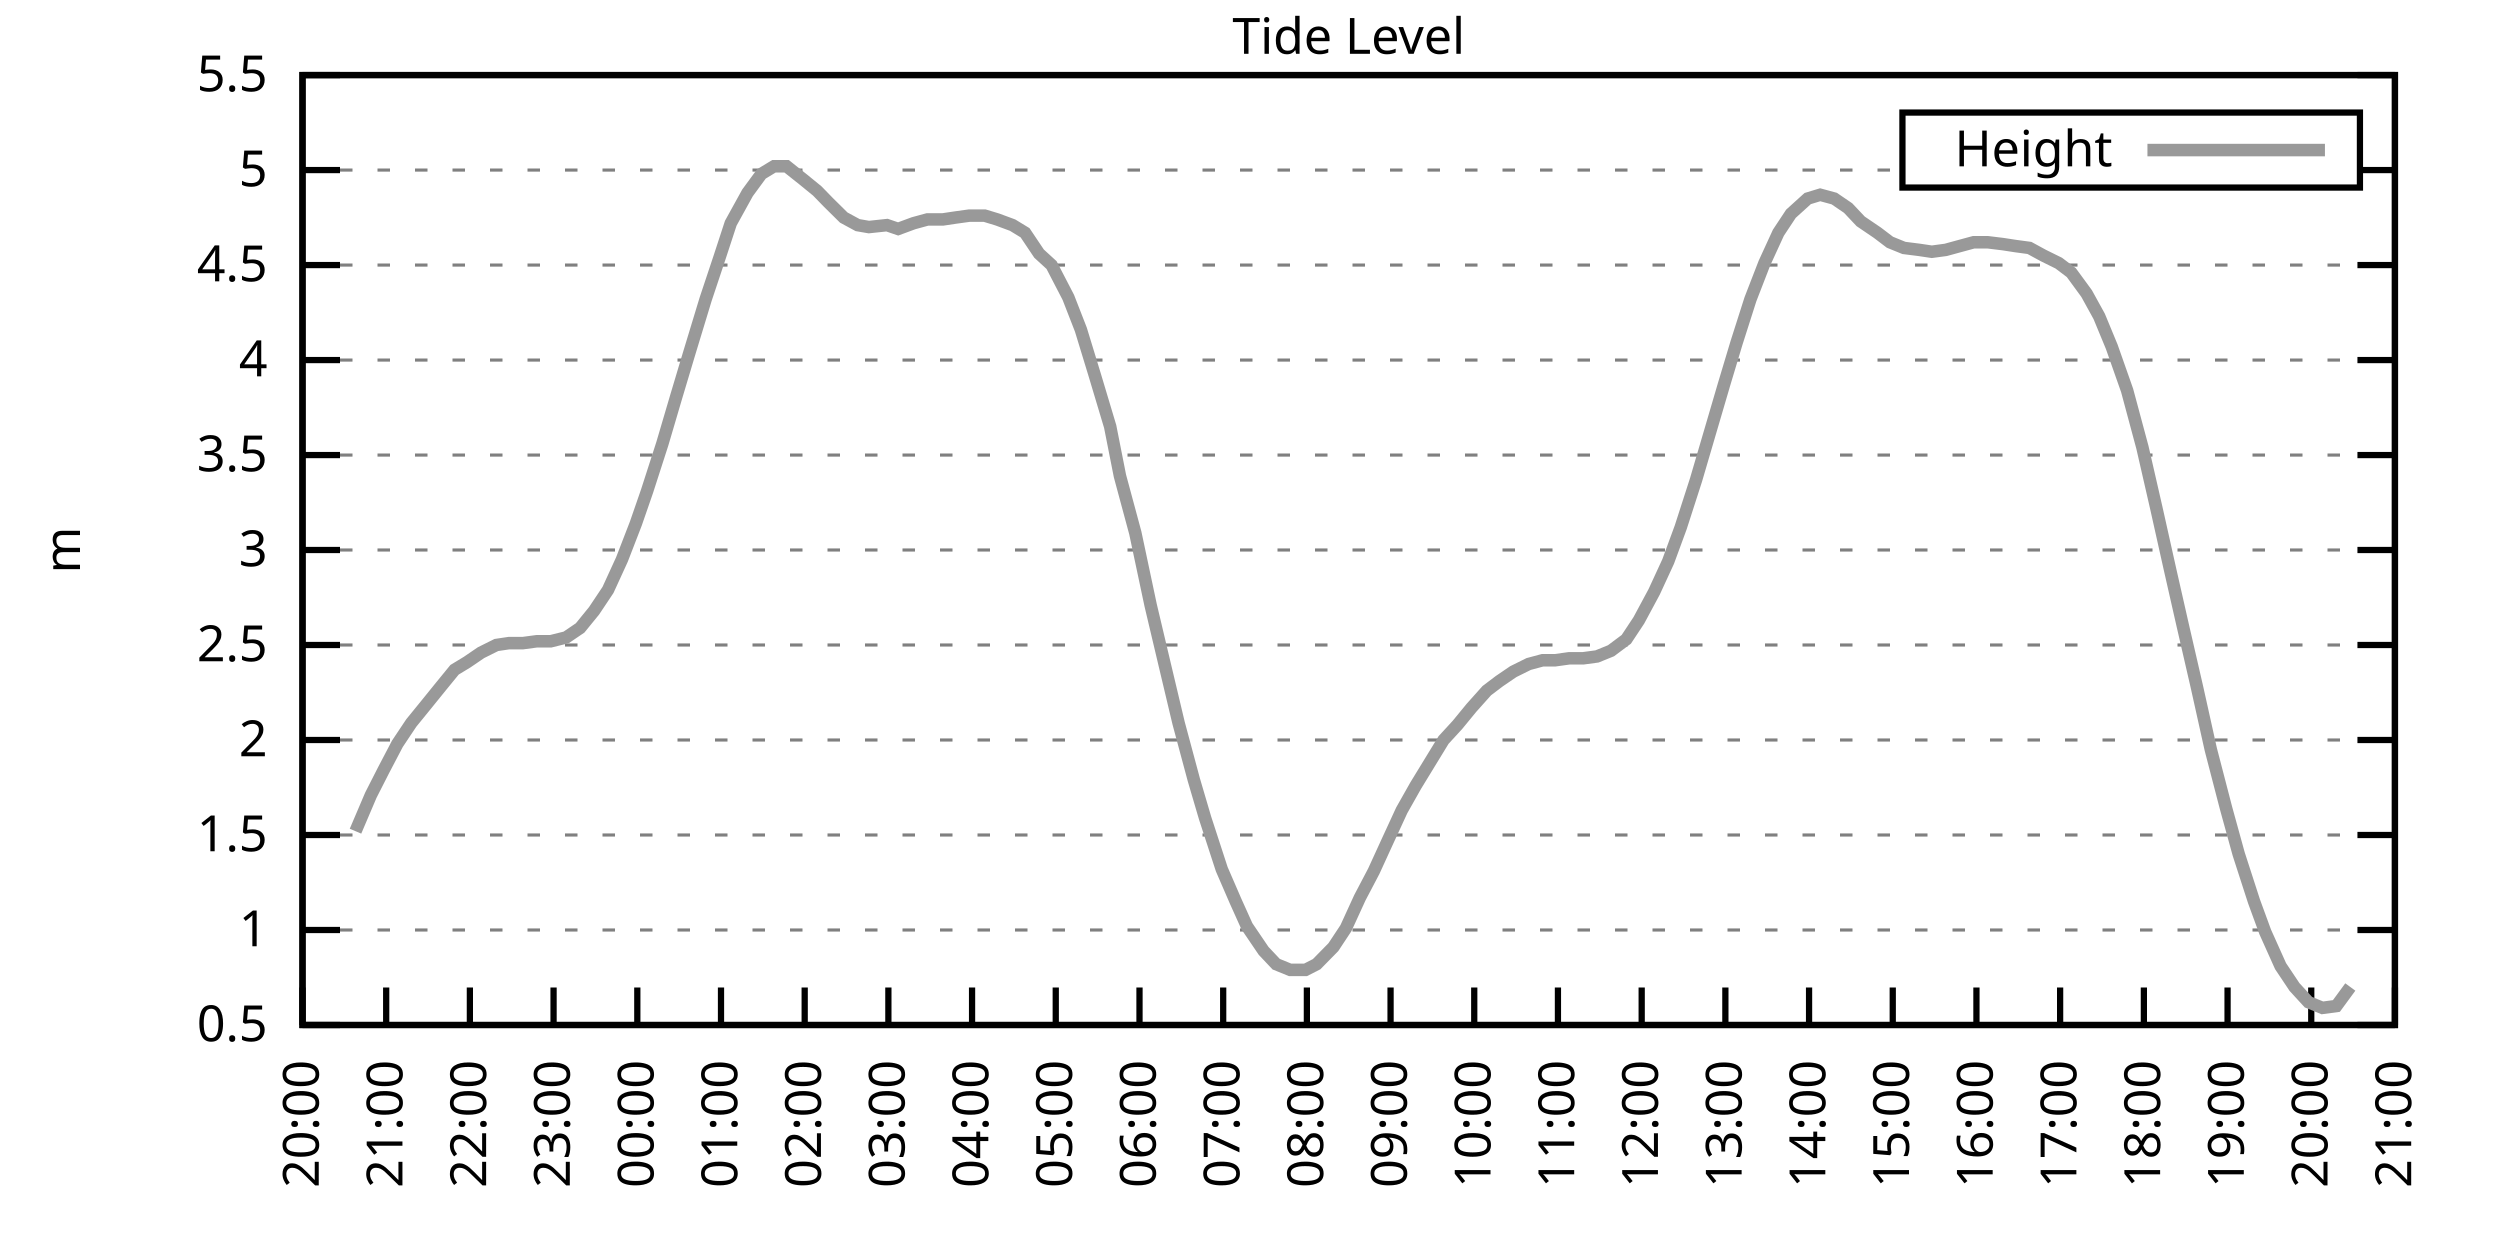
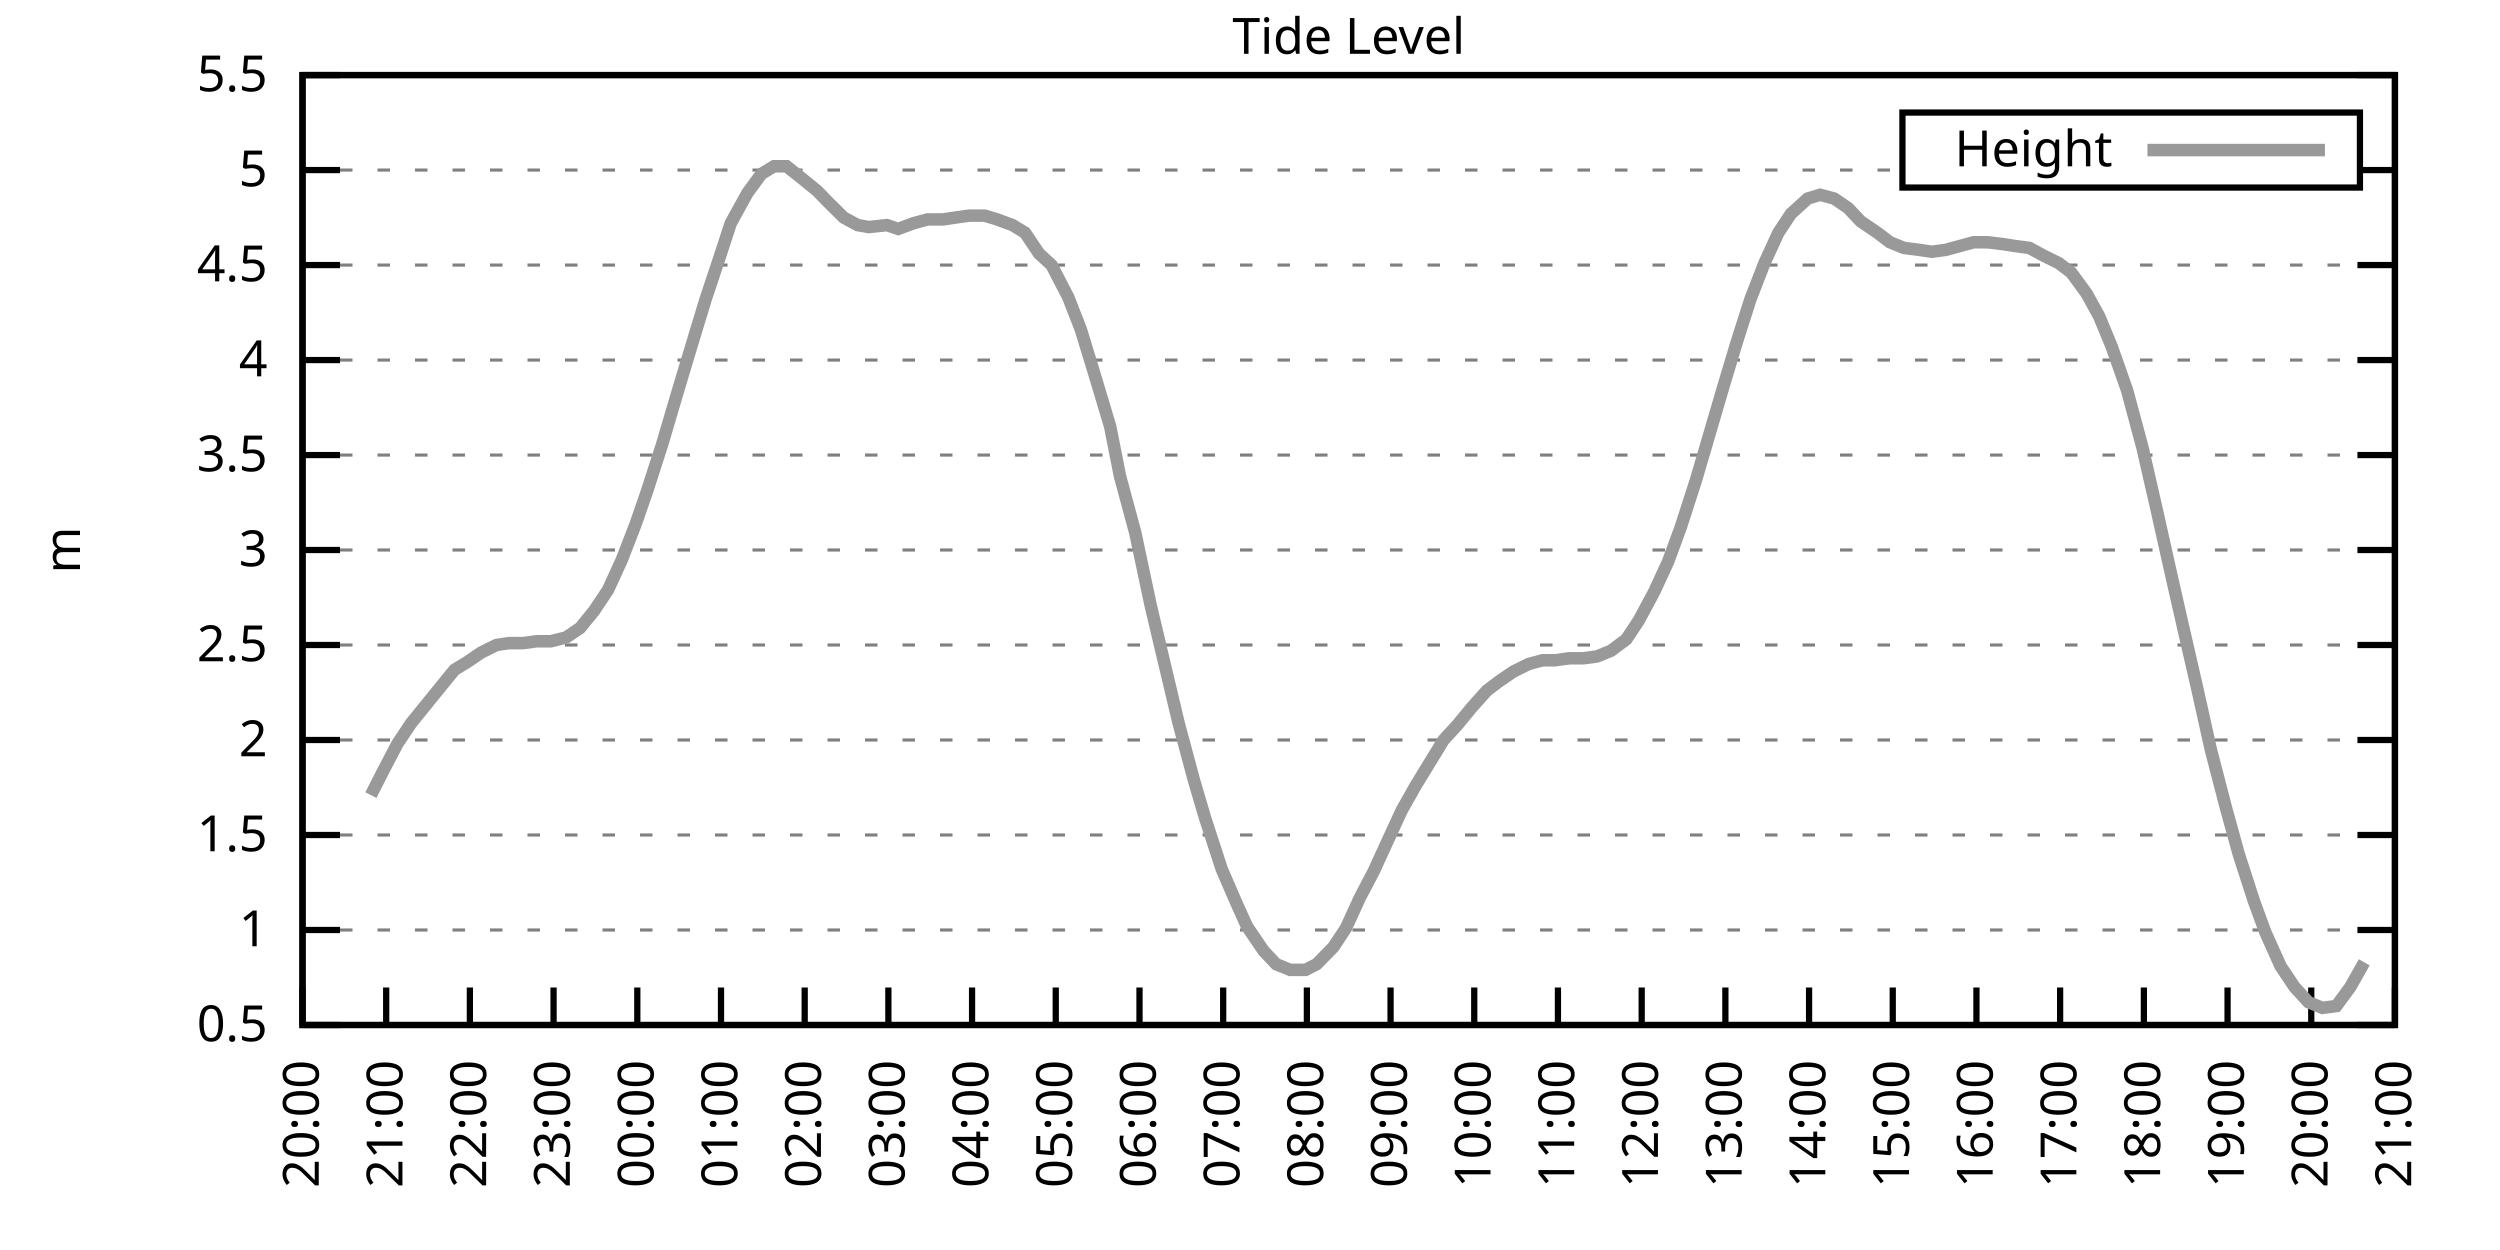
<svg xmlns="http://www.w3.org/2000/svg" xmlns:xlink="http://www.w3.org/1999/xlink" width="400" height="200" viewBox="0 0 400 200">
  <g id="gnuplot_canvas">
    <rect x="0" y="0" width="400" height="200" fill="none" />
    <defs>
      <circle id="gpDot" r="0.5" stroke-width="0.5" stroke="currentColor" />
      <path id="gpPt0" stroke-width="0.333" stroke="currentColor" d="M-1,0 h2 M0,-1 v2" />
      <path id="gpPt1" stroke-width="0.333" stroke="currentColor" d="M-1,-1 L1,1 M1,-1 L-1,1" />
      <path id="gpPt2" stroke-width="0.333" stroke="currentColor" d="M-1,0 L1,0 M0,-1 L0,1 M-1,-1 L1,1 M-1,1 L1,-1" />
      <rect id="gpPt3" stroke-width="0.333" stroke="currentColor" x="-1" y="-1" width="2" height="2" />
      <rect id="gpPt4" stroke-width="0.333" stroke="currentColor" fill="currentColor" x="-1" y="-1" width="2" height="2" />
      <circle id="gpPt5" stroke-width="0.333" stroke="currentColor" cx="0" cy="0" r="1" />
      <use xlink:href="#gpPt5" id="gpPt6" fill="currentColor" stroke="none" />
      <path id="gpPt7" stroke-width="0.333" stroke="currentColor" d="M0,-1.33 L-1.33,0.67 L1.33,0.67 z" />
      <use xlink:href="#gpPt7" id="gpPt8" fill="currentColor" stroke="none" />
      <use xlink:href="#gpPt7" id="gpPt9" stroke="currentColor" transform="rotate(180)" />
      <use xlink:href="#gpPt9" id="gpPt10" fill="currentColor" stroke="none" />
      <use xlink:href="#gpPt3" id="gpPt11" stroke="currentColor" transform="rotate(45)" />
      <use xlink:href="#gpPt11" id="gpPt12" fill="currentColor" stroke="none" />
      <path id="gpPt13" stroke-width="0.333" stroke="currentColor" d="M0,1.330 L1.265,0.411 L0.782,-1.067 L-0.782,-1.076 L-1.265,0.411 z" />
      <use xlink:href="#gpPt13" id="gpPt14" fill="currentColor" stroke="none" />
      <filter id="textbox" filterUnits="objectBoundingBox" x="0" y="0" height="1" width="1">
        <feFlood flood-color="white" flood-opacity="1" result="bgnd" />
        <feComposite in="SourceGraphic" in2="bgnd" operator="atop" />
      </filter>
      <filter id="greybox" filterUnits="objectBoundingBox" x="0" y="0" height="1" width="1">
        <feFlood flood-color="lightgrey" flood-opacity="1" result="grey" />
        <feComposite in="SourceGraphic" in2="grey" operator="atop" />
      </filter>
    </defs>
    <g fill="none" color="white" stroke="currentColor" stroke-width="1.00" stroke-linecap="butt" stroke-linejoin="miter">
</g>
    <g fill="none" color="black" stroke="currentColor" stroke-width="1.00" stroke-linecap="butt" stroke-linejoin="miter">
      <g stroke="none" shape-rendering="crispEdges">
        <polygon fill="rgb(255, 255, 255)" points="48.40,164.00 383.18,164.00 383.18,12.02 48.40,12.02 " />
      </g>
    </g>
    <g fill="none" color="black" stroke="currentColor" stroke-width="1.00" stroke-linecap="butt" stroke-linejoin="miter">
</g>
    <g fill="none" color="black" stroke="black" stroke-width="0.50" stroke-linecap="butt" stroke-linejoin="miter">
</g>
    <g fill="none" color="gray" stroke="currentColor" stroke-width="0.50" stroke-linecap="butt" stroke-linejoin="miter">
      <path stroke="gray" stroke-dasharray="2,4" class="gridline" d="M48.40,164.00 L383.19,164.00  " />
    </g>
    <g fill="none" color="gray" stroke="gray" stroke-width="1.00" stroke-linecap="butt" stroke-linejoin="miter">
</g>
    <g fill="none" color="black" stroke="currentColor" stroke-width="1.00" stroke-linecap="butt" stroke-linejoin="miter">
      <path stroke="black" d="M48.40,164.00 L54.40,164.00 M383.19,164.00 L377.19,164.00  " />
      <g transform="translate(42.80,166.60)" stroke="none" fill="black" font-family="Sans" font-size="8.00" text-anchor="end">
        <text>
          <tspan font-family="Sans"> 0.5</tspan>
        </text>
      </g>
    </g>
    <g fill="none" color="black" stroke="currentColor" stroke-width="1.00" stroke-linecap="butt" stroke-linejoin="miter">
</g>
    <g fill="none" color="black" stroke="black" stroke-width="0.50" stroke-linecap="butt" stroke-linejoin="miter">
</g>
    <g fill="none" color="gray" stroke="currentColor" stroke-width="0.50" stroke-linecap="butt" stroke-linejoin="miter">
      <path stroke="gray" stroke-dasharray="2,4" class="gridline" d="M48.40,148.80 L383.19,148.80  " />
    </g>
    <g fill="none" color="gray" stroke="gray" stroke-width="1.00" stroke-linecap="butt" stroke-linejoin="miter">
</g>
    <g fill="none" color="black" stroke="currentColor" stroke-width="1.00" stroke-linecap="butt" stroke-linejoin="miter">
      <path stroke="black" d="M48.40,148.80 L54.40,148.80 M383.19,148.80 L377.19,148.80  " />
      <g transform="translate(42.80,151.40)" stroke="none" fill="black" font-family="Sans" font-size="8.00" text-anchor="end">
        <text>
          <tspan font-family="Sans"> 1</tspan>
        </text>
      </g>
    </g>
    <g fill="none" color="black" stroke="currentColor" stroke-width="1.00" stroke-linecap="butt" stroke-linejoin="miter">
</g>
    <g fill="none" color="black" stroke="black" stroke-width="0.50" stroke-linecap="butt" stroke-linejoin="miter">
</g>
    <g fill="none" color="gray" stroke="currentColor" stroke-width="0.50" stroke-linecap="butt" stroke-linejoin="miter">
      <path stroke="gray" stroke-dasharray="2,4" class="gridline" d="M48.40,133.60 L383.19,133.60  " />
    </g>
    <g fill="none" color="gray" stroke="gray" stroke-width="1.00" stroke-linecap="butt" stroke-linejoin="miter">
</g>
    <g fill="none" color="black" stroke="currentColor" stroke-width="1.00" stroke-linecap="butt" stroke-linejoin="miter">
      <path stroke="black" d="M48.40,133.60 L54.40,133.60 M383.19,133.60 L377.19,133.60  " />
      <g transform="translate(42.80,136.20)" stroke="none" fill="black" font-family="Sans" font-size="8.00" text-anchor="end">
        <text>
          <tspan font-family="Sans"> 1.5</tspan>
        </text>
      </g>
    </g>
    <g fill="none" color="black" stroke="currentColor" stroke-width="1.00" stroke-linecap="butt" stroke-linejoin="miter">
</g>
    <g fill="none" color="black" stroke="black" stroke-width="0.50" stroke-linecap="butt" stroke-linejoin="miter">
</g>
    <g fill="none" color="gray" stroke="currentColor" stroke-width="0.50" stroke-linecap="butt" stroke-linejoin="miter">
      <path stroke="gray" stroke-dasharray="2,4" class="gridline" d="M48.40,118.40 L383.19,118.40  " />
    </g>
    <g fill="none" color="gray" stroke="gray" stroke-width="1.00" stroke-linecap="butt" stroke-linejoin="miter">
</g>
    <g fill="none" color="black" stroke="currentColor" stroke-width="1.00" stroke-linecap="butt" stroke-linejoin="miter">
      <path stroke="black" d="M48.40,118.40 L54.40,118.40 M383.19,118.40 L377.19,118.40  " />
      <g transform="translate(42.80,121.00)" stroke="none" fill="black" font-family="Sans" font-size="8.00" text-anchor="end">
        <text>
          <tspan font-family="Sans"> 2</tspan>
        </text>
      </g>
    </g>
    <g fill="none" color="black" stroke="currentColor" stroke-width="1.00" stroke-linecap="butt" stroke-linejoin="miter">
</g>
    <g fill="none" color="black" stroke="black" stroke-width="0.50" stroke-linecap="butt" stroke-linejoin="miter">
</g>
    <g fill="none" color="gray" stroke="currentColor" stroke-width="0.50" stroke-linecap="butt" stroke-linejoin="miter">
      <path stroke="gray" stroke-dasharray="2,4" class="gridline" d="M48.40,103.20 L383.19,103.20  " />
    </g>
    <g fill="none" color="gray" stroke="gray" stroke-width="1.00" stroke-linecap="butt" stroke-linejoin="miter">
</g>
    <g fill="none" color="black" stroke="currentColor" stroke-width="1.00" stroke-linecap="butt" stroke-linejoin="miter">
      <path stroke="black" d="M48.40,103.20 L54.40,103.20 M383.19,103.20 L377.19,103.20  " />
      <g transform="translate(42.80,105.80)" stroke="none" fill="black" font-family="Sans" font-size="8.00" text-anchor="end">
        <text>
          <tspan font-family="Sans"> 2.5</tspan>
        </text>
      </g>
    </g>
    <g fill="none" color="black" stroke="currentColor" stroke-width="1.00" stroke-linecap="butt" stroke-linejoin="miter">
</g>
    <g fill="none" color="black" stroke="black" stroke-width="0.50" stroke-linecap="butt" stroke-linejoin="miter">
</g>
    <g fill="none" color="gray" stroke="currentColor" stroke-width="0.50" stroke-linecap="butt" stroke-linejoin="miter">
      <path stroke="gray" stroke-dasharray="2,4" class="gridline" d="M48.40,88.00 L383.19,88.00  " />
    </g>
    <g fill="none" color="gray" stroke="gray" stroke-width="1.00" stroke-linecap="butt" stroke-linejoin="miter">
</g>
    <g fill="none" color="black" stroke="currentColor" stroke-width="1.00" stroke-linecap="butt" stroke-linejoin="miter">
      <path stroke="black" d="M48.40,88.00 L54.40,88.00 M383.19,88.00 L377.19,88.00  " />
      <g transform="translate(42.80,90.60)" stroke="none" fill="black" font-family="Sans" font-size="8.00" text-anchor="end">
        <text>
          <tspan font-family="Sans"> 3</tspan>
        </text>
      </g>
    </g>
    <g fill="none" color="black" stroke="currentColor" stroke-width="1.00" stroke-linecap="butt" stroke-linejoin="miter">
</g>
    <g fill="none" color="black" stroke="black" stroke-width="0.50" stroke-linecap="butt" stroke-linejoin="miter">
</g>
    <g fill="none" color="gray" stroke="currentColor" stroke-width="0.50" stroke-linecap="butt" stroke-linejoin="miter">
      <path stroke="gray" stroke-dasharray="2,4" class="gridline" d="M48.40,72.81 L383.19,72.81  " />
    </g>
    <g fill="none" color="gray" stroke="gray" stroke-width="1.00" stroke-linecap="butt" stroke-linejoin="miter">
</g>
    <g fill="none" color="black" stroke="currentColor" stroke-width="1.00" stroke-linecap="butt" stroke-linejoin="miter">
      <path stroke="black" d="M48.40,72.81 L54.40,72.81 M383.19,72.81 L377.19,72.81  " />
      <g transform="translate(42.80,75.41)" stroke="none" fill="black" font-family="Sans" font-size="8.00" text-anchor="end">
        <text>
          <tspan font-family="Sans"> 3.5</tspan>
        </text>
      </g>
    </g>
    <g fill="none" color="black" stroke="currentColor" stroke-width="1.00" stroke-linecap="butt" stroke-linejoin="miter">
</g>
    <g fill="none" color="black" stroke="black" stroke-width="0.50" stroke-linecap="butt" stroke-linejoin="miter">
</g>
    <g fill="none" color="gray" stroke="currentColor" stroke-width="0.50" stroke-linecap="butt" stroke-linejoin="miter">
      <path stroke="gray" stroke-dasharray="2,4" class="gridline" d="M48.40,57.61 L383.19,57.61  " />
    </g>
    <g fill="none" color="gray" stroke="gray" stroke-width="1.00" stroke-linecap="butt" stroke-linejoin="miter">
</g>
    <g fill="none" color="black" stroke="currentColor" stroke-width="1.00" stroke-linecap="butt" stroke-linejoin="miter">
      <path stroke="black" d="M48.40,57.61 L54.40,57.61 M383.19,57.61 L377.19,57.61  " />
      <g transform="translate(42.80,60.21)" stroke="none" fill="black" font-family="Sans" font-size="8.00" text-anchor="end">
        <text>
          <tspan font-family="Sans"> 4</tspan>
        </text>
      </g>
    </g>
    <g fill="none" color="black" stroke="currentColor" stroke-width="1.00" stroke-linecap="butt" stroke-linejoin="miter">
</g>
    <g fill="none" color="black" stroke="black" stroke-width="0.50" stroke-linecap="butt" stroke-linejoin="miter">
</g>
    <g fill="none" color="gray" stroke="currentColor" stroke-width="0.50" stroke-linecap="butt" stroke-linejoin="miter">
      <path stroke="gray" stroke-dasharray="2,4" class="gridline" d="M48.40,42.41 L383.19,42.41  " />
    </g>
    <g fill="none" color="gray" stroke="gray" stroke-width="1.00" stroke-linecap="butt" stroke-linejoin="miter">
</g>
    <g fill="none" color="black" stroke="currentColor" stroke-width="1.00" stroke-linecap="butt" stroke-linejoin="miter">
      <path stroke="black" d="M48.40,42.41 L54.40,42.41 M383.19,42.41 L377.19,42.41  " />
      <g transform="translate(42.80,45.01)" stroke="none" fill="black" font-family="Sans" font-size="8.00" text-anchor="end">
        <text>
          <tspan font-family="Sans"> 4.5</tspan>
        </text>
      </g>
    </g>
    <g fill="none" color="black" stroke="currentColor" stroke-width="1.00" stroke-linecap="butt" stroke-linejoin="miter">
</g>
    <g fill="none" color="black" stroke="black" stroke-width="0.50" stroke-linecap="butt" stroke-linejoin="miter">
</g>
    <g fill="none" color="gray" stroke="currentColor" stroke-width="0.50" stroke-linecap="butt" stroke-linejoin="miter">
      <path stroke="gray" stroke-dasharray="2,4" class="gridline" d="M48.40,27.21 L304.39,27.21 M377.59,27.21 L383.19,27.21  " />
    </g>
    <g fill="none" color="gray" stroke="gray" stroke-width="1.00" stroke-linecap="butt" stroke-linejoin="miter">
</g>
    <g fill="none" color="black" stroke="currentColor" stroke-width="1.00" stroke-linecap="butt" stroke-linejoin="miter">
      <path stroke="black" d="M48.40,27.21 L54.40,27.21 M383.19,27.21 L377.19,27.21  " />
      <g transform="translate(42.80,29.81)" stroke="none" fill="black" font-family="Sans" font-size="8.00" text-anchor="end">
        <text>
          <tspan font-family="Sans"> 5</tspan>
        </text>
      </g>
    </g>
    <g fill="none" color="black" stroke="currentColor" stroke-width="1.00" stroke-linecap="butt" stroke-linejoin="miter">
</g>
    <g fill="none" color="black" stroke="black" stroke-width="0.50" stroke-linecap="butt" stroke-linejoin="miter">
</g>
    <g fill="none" color="gray" stroke="currentColor" stroke-width="0.50" stroke-linecap="butt" stroke-linejoin="miter">
      <path stroke="gray" stroke-dasharray="2,4" class="gridline" d="M48.40,12.01 L383.19,12.01  " />
    </g>
    <g fill="none" color="gray" stroke="gray" stroke-width="1.00" stroke-linecap="butt" stroke-linejoin="miter">
</g>
    <g fill="none" color="black" stroke="currentColor" stroke-width="1.00" stroke-linecap="butt" stroke-linejoin="miter">
      <path stroke="black" d="M48.40,12.01 L54.40,12.01 M383.19,12.01 L377.19,12.01  " />
      <g transform="translate(42.80,14.61)" stroke="none" fill="black" font-family="Sans" font-size="8.00" text-anchor="end">
        <text>
          <tspan font-family="Sans"> 5.5</tspan>
        </text>
      </g>
    </g>
    <g fill="none" color="black" stroke="currentColor" stroke-width="1.00" stroke-linecap="butt" stroke-linejoin="miter">
      <path stroke="black" d="M48.40,164.00 L48.40,158.00  " />
      <g transform="translate(51.00,169.60) rotate(270.00)" stroke="none" fill="black" font-family="Sans" font-size="8.00" text-anchor="end">
        <text>
          <tspan font-family="Sans">20:00</tspan>
        </text>
      </g>
    </g>
    <g fill="none" color="black" stroke="currentColor" stroke-width="1.00" stroke-linecap="butt" stroke-linejoin="miter">
      <path stroke="black" d="M61.79,164.00 L61.79,158.00  " />
      <g transform="translate(64.39,169.60) rotate(270.00)" stroke="none" fill="black" font-family="Sans" font-size="8.00" text-anchor="end">
        <text>
          <tspan font-family="Sans">21:00</tspan>
        </text>
      </g>
    </g>
    <g fill="none" color="black" stroke="currentColor" stroke-width="1.00" stroke-linecap="butt" stroke-linejoin="miter">
      <path stroke="black" d="M75.18,164.00 L75.18,158.00  " />
      <g transform="translate(77.78,169.60) rotate(270.00)" stroke="none" fill="black" font-family="Sans" font-size="8.00" text-anchor="end">
        <text>
          <tspan font-family="Sans">22:00</tspan>
        </text>
      </g>
    </g>
    <g fill="none" color="black" stroke="currentColor" stroke-width="1.00" stroke-linecap="butt" stroke-linejoin="miter">
      <path stroke="black" d="M88.57,164.00 L88.57,158.00  " />
      <g transform="translate(91.17,169.60) rotate(270.00)" stroke="none" fill="black" font-family="Sans" font-size="8.00" text-anchor="end">
        <text>
          <tspan font-family="Sans">23:00</tspan>
        </text>
      </g>
    </g>
    <g fill="none" color="black" stroke="currentColor" stroke-width="1.00" stroke-linecap="butt" stroke-linejoin="miter">
      <path stroke="black" d="M101.97,164.00 L101.97,158.00  " />
      <g transform="translate(104.57,169.60) rotate(270.00)" stroke="none" fill="black" font-family="Sans" font-size="8.00" text-anchor="end">
        <text>
          <tspan font-family="Sans">00:00</tspan>
        </text>
      </g>
    </g>
    <g fill="none" color="black" stroke="currentColor" stroke-width="1.00" stroke-linecap="butt" stroke-linejoin="miter">
      <path stroke="black" d="M115.36,164.00 L115.36,158.00  " />
      <g transform="translate(117.96,169.60) rotate(270.00)" stroke="none" fill="black" font-family="Sans" font-size="8.00" text-anchor="end">
        <text>
          <tspan font-family="Sans">01:00</tspan>
        </text>
      </g>
    </g>
    <g fill="none" color="black" stroke="currentColor" stroke-width="1.00" stroke-linecap="butt" stroke-linejoin="miter">
      <path stroke="black" d="M128.75,164.00 L128.75,158.00  " />
      <g transform="translate(131.35,169.60) rotate(270.00)" stroke="none" fill="black" font-family="Sans" font-size="8.00" text-anchor="end">
        <text>
          <tspan font-family="Sans">02:00</tspan>
        </text>
      </g>
    </g>
    <g fill="none" color="black" stroke="currentColor" stroke-width="1.00" stroke-linecap="butt" stroke-linejoin="miter">
      <path stroke="black" d="M142.14,164.00 L142.14,158.00  " />
      <g transform="translate(144.74,169.60) rotate(270.00)" stroke="none" fill="black" font-family="Sans" font-size="8.00" text-anchor="end">
        <text>
          <tspan font-family="Sans">03:00</tspan>
        </text>
      </g>
    </g>
    <g fill="none" color="black" stroke="currentColor" stroke-width="1.00" stroke-linecap="butt" stroke-linejoin="miter">
      <path stroke="black" d="M155.53,164.00 L155.53,158.00  " />
      <g transform="translate(158.13,169.60) rotate(270.00)" stroke="none" fill="black" font-family="Sans" font-size="8.00" text-anchor="end">
        <text>
          <tspan font-family="Sans">04:00</tspan>
        </text>
      </g>
    </g>
    <g fill="none" color="black" stroke="currentColor" stroke-width="1.00" stroke-linecap="butt" stroke-linejoin="miter">
      <path stroke="black" d="M168.92,164.00 L168.92,158.00  " />
      <g transform="translate(171.52,169.60) rotate(270.00)" stroke="none" fill="black" font-family="Sans" font-size="8.00" text-anchor="end">
        <text>
          <tspan font-family="Sans">05:00</tspan>
        </text>
      </g>
    </g>
    <g fill="none" color="black" stroke="currentColor" stroke-width="1.00" stroke-linecap="butt" stroke-linejoin="miter">
      <path stroke="black" d="M182.32,164.00 L182.32,158.00  " />
      <g transform="translate(184.92,169.60) rotate(270.00)" stroke="none" fill="black" font-family="Sans" font-size="8.00" text-anchor="end">
        <text>
          <tspan font-family="Sans">06:00</tspan>
        </text>
      </g>
    </g>
    <g fill="none" color="black" stroke="currentColor" stroke-width="1.00" stroke-linecap="butt" stroke-linejoin="miter">
      <path stroke="black" d="M195.71,164.00 L195.71,158.00  " />
      <g transform="translate(198.31,169.60) rotate(270.00)" stroke="none" fill="black" font-family="Sans" font-size="8.00" text-anchor="end">
        <text>
          <tspan font-family="Sans">07:00</tspan>
        </text>
      </g>
    </g>
    <g fill="none" color="black" stroke="currentColor" stroke-width="1.00" stroke-linecap="butt" stroke-linejoin="miter">
      <path stroke="black" d="M209.10,164.00 L209.10,158.00  " />
      <g transform="translate(211.70,169.60) rotate(270.00)" stroke="none" fill="black" font-family="Sans" font-size="8.00" text-anchor="end">
        <text>
          <tspan font-family="Sans">08:00</tspan>
        </text>
      </g>
    </g>
    <g fill="none" color="black" stroke="currentColor" stroke-width="1.00" stroke-linecap="butt" stroke-linejoin="miter">
      <path stroke="black" d="M222.49,164.00 L222.49,158.00  " />
      <g transform="translate(225.09,169.60) rotate(270.00)" stroke="none" fill="black" font-family="Sans" font-size="8.00" text-anchor="end">
        <text>
          <tspan font-family="Sans">09:00</tspan>
        </text>
      </g>
    </g>
    <g fill="none" color="black" stroke="currentColor" stroke-width="1.00" stroke-linecap="butt" stroke-linejoin="miter">
      <path stroke="black" d="M235.88,164.00 L235.88,158.00  " />
      <g transform="translate(238.48,169.60) rotate(270.00)" stroke="none" fill="black" font-family="Sans" font-size="8.00" text-anchor="end">
        <text>
          <tspan font-family="Sans">10:00</tspan>
        </text>
      </g>
    </g>
    <g fill="none" color="black" stroke="currentColor" stroke-width="1.00" stroke-linecap="butt" stroke-linejoin="miter">
      <path stroke="black" d="M249.27,164.00 L249.27,158.00  " />
      <g transform="translate(251.87,169.60) rotate(270.00)" stroke="none" fill="black" font-family="Sans" font-size="8.00" text-anchor="end">
        <text>
          <tspan font-family="Sans">11:00</tspan>
        </text>
      </g>
    </g>
    <g fill="none" color="black" stroke="currentColor" stroke-width="1.00" stroke-linecap="butt" stroke-linejoin="miter">
      <path stroke="black" d="M262.67,164.00 L262.67,158.00  " />
      <g transform="translate(265.27,169.60) rotate(270.00)" stroke="none" fill="black" font-family="Sans" font-size="8.00" text-anchor="end">
        <text>
          <tspan font-family="Sans">12:00</tspan>
        </text>
      </g>
    </g>
    <g fill="none" color="black" stroke="currentColor" stroke-width="1.00" stroke-linecap="butt" stroke-linejoin="miter">
      <path stroke="black" d="M276.06,164.00 L276.06,158.00  " />
      <g transform="translate(278.66,169.60) rotate(270.00)" stroke="none" fill="black" font-family="Sans" font-size="8.00" text-anchor="end">
        <text>
          <tspan font-family="Sans">13:00</tspan>
        </text>
      </g>
    </g>
    <g fill="none" color="black" stroke="currentColor" stroke-width="1.00" stroke-linecap="butt" stroke-linejoin="miter">
      <path stroke="black" d="M289.45,164.00 L289.45,158.00  " />
      <g transform="translate(292.05,169.60) rotate(270.00)" stroke="none" fill="black" font-family="Sans" font-size="8.00" text-anchor="end">
        <text>
          <tspan font-family="Sans">14:00</tspan>
        </text>
      </g>
    </g>
    <g fill="none" color="black" stroke="currentColor" stroke-width="1.00" stroke-linecap="butt" stroke-linejoin="miter">
      <path stroke="black" d="M302.84,164.00 L302.84,158.00  " />
      <g transform="translate(305.44,169.60) rotate(270.00)" stroke="none" fill="black" font-family="Sans" font-size="8.00" text-anchor="end">
        <text>
          <tspan font-family="Sans">15:00</tspan>
        </text>
      </g>
    </g>
    <g fill="none" color="black" stroke="currentColor" stroke-width="1.00" stroke-linecap="butt" stroke-linejoin="miter">
      <path stroke="black" d="M316.23,164.00 L316.23,158.00  " />
      <g transform="translate(318.83,169.60) rotate(270.00)" stroke="none" fill="black" font-family="Sans" font-size="8.00" text-anchor="end">
        <text>
          <tspan font-family="Sans">16:00</tspan>
        </text>
      </g>
    </g>
    <g fill="none" color="black" stroke="currentColor" stroke-width="1.00" stroke-linecap="butt" stroke-linejoin="miter">
      <path stroke="black" d="M329.62,164.00 L329.62,158.00  " />
      <g transform="translate(332.22,169.60) rotate(270.00)" stroke="none" fill="black" font-family="Sans" font-size="8.00" text-anchor="end">
        <text>
          <tspan font-family="Sans">17:00</tspan>
        </text>
      </g>
    </g>
    <g fill="none" color="black" stroke="currentColor" stroke-width="1.00" stroke-linecap="butt" stroke-linejoin="miter">
      <path stroke="black" d="M343.02,164.00 L343.02,158.00  " />
      <g transform="translate(345.62,169.60) rotate(270.00)" stroke="none" fill="black" font-family="Sans" font-size="8.00" text-anchor="end">
        <text>
          <tspan font-family="Sans">18:00</tspan>
        </text>
      </g>
    </g>
    <g fill="none" color="black" stroke="currentColor" stroke-width="1.00" stroke-linecap="butt" stroke-linejoin="miter">
      <path stroke="black" d="M356.41,164.00 L356.41,158.00  " />
      <g transform="translate(359.01,169.60) rotate(270.00)" stroke="none" fill="black" font-family="Sans" font-size="8.00" text-anchor="end">
        <text>
          <tspan font-family="Sans">19:00</tspan>
        </text>
      </g>
    </g>
    <g fill="none" color="black" stroke="currentColor" stroke-width="1.00" stroke-linecap="butt" stroke-linejoin="miter">
      <path stroke="black" d="M369.80,164.00 L369.80,158.00  " />
      <g transform="translate(372.40,169.60) rotate(270.00)" stroke="none" fill="black" font-family="Sans" font-size="8.00" text-anchor="end">
        <text>
          <tspan font-family="Sans">20:00</tspan>
        </text>
      </g>
    </g>
    <g fill="none" color="black" stroke="currentColor" stroke-width="1.00" stroke-linecap="butt" stroke-linejoin="miter">
      <path stroke="black" d="M383.19,164.00 L383.19,158.00  " />
      <g transform="translate(385.79,169.60) rotate(270.00)" stroke="none" fill="black" font-family="Sans" font-size="8.00" text-anchor="end">
        <text>
          <tspan font-family="Sans">21:00</tspan>
        </text>
      </g>
    </g>
    <g fill="none" color="black" stroke="currentColor" stroke-width="1.00" stroke-linecap="butt" stroke-linejoin="miter">
</g>
    <g fill="none" color="black" stroke="currentColor" stroke-width="1.00" stroke-linecap="butt" stroke-linejoin="miter">
      <path stroke="black" d="M48.40,12.01 L48.40,164.00 L383.19,164.00 L383.19,12.01 L48.40,12.01 Z  " />
    </g>
    <g fill="none" color="black" stroke="currentColor" stroke-width="1.00" stroke-linecap="butt" stroke-linejoin="miter">
</g>
    <g fill="none" color="black" stroke="currentColor" stroke-width="1.00" stroke-linecap="butt" stroke-linejoin="miter">
      <path stroke="black" d="M304.39,30.01 L304.39,18.01 L377.59,18.01 L377.59,30.01 L304.39,30.01 Z  " />
    </g>
    <g id="Tide_level_plot_1">
      <g fill="none" color="white" stroke="black" stroke-width="2.00" stroke-linecap="butt" stroke-linejoin="miter">
</g>
      <g fill="none" color="black" stroke="currentColor" stroke-width="2.00" stroke-linecap="butt" stroke-linejoin="miter">
        <g transform="translate(337.99,26.61)" stroke="none" fill="black" font-family="Sans" font-size="8.00" text-anchor="end">
          <text>
            <tspan font-family="Sans">Height</tspan>
          </text>
        </g>
      </g>
      <g fill="none" color="black" stroke="currentColor" stroke-width="2.00" stroke-linecap="butt" stroke-linejoin="miter">
-         <path stroke="rgb(153, 153, 153)" d="M343.59,24.01 L371.99,24.01 M56.88,132.99 L59.34,127.22 L61.35,123.27 L63.58,119.01 L65.81,115.67 L68.04,112.93   L70.50,109.89 L72.73,107.16 L74.74,105.94 L76.97,104.42 L79.42,103.20 L81.43,102.90 L83.66,102.90 L85.90,102.60   L88.13,102.60 L90.58,101.99 L92.82,100.47 L95.05,97.73 L97.28,94.39 L99.51,89.52 L101.74,83.75 L103.53,78.58   L105.98,70.98 L108.22,63.38 L110.22,56.70 L112.90,47.88 L115.13,41.19 L116.92,35.72 L119.60,30.86 L121.83,27.82   L123.84,26.60 L125.85,26.60 L128.53,28.73 L130.76,30.55 L132.54,32.38 L135.00,34.81 L137.23,36.02 L139.02,36.33   L141.92,36.02 L143.70,36.63 L146.16,35.72 L148.39,35.11 L150.85,35.11 L152.85,34.81 L155.09,34.50 L157.54,34.50   L159.55,35.11 L162.01,36.02 L164.01,37.24 L166.25,40.58 L168.25,42.41 L170.93,47.58 L172.94,52.74 L175.17,60.04   L177.63,68.25 L179.19,76.15 L181.65,85.27 L184.10,96.82 L186.33,106.24 L188.57,115.67 L191.02,124.79 L192.81,130.87   L195.48,139.07 L197.72,144.24 L199.50,148.19 L202.18,152.14 L204.19,154.27 L206.42,155.18 L208.88,155.18 L210.66,154.27   L213.34,151.54 L215.35,148.50 L217.58,143.63 L219.81,139.38 L222.04,134.51 L224.28,129.65 L226.51,125.70 L228.74,122.05   L230.97,118.40 L233.20,115.97 L235.44,113.24 L237.89,110.50 L239.90,108.98 L242.13,107.46 L244.59,106.24 L246.82,105.64   L248.83,105.64 L251.06,105.33 L253.29,105.33 L255.52,105.03 L257.76,104.12 L260.21,102.29 L262.22,99.25 L264.67,94.69   L266.91,89.83 L268.92,84.36 L271.37,76.76 L273.60,69.16 L275.83,61.56 L277.84,54.87 L280.07,47.88 L282.31,42.10   L284.54,37.24 L286.55,34.20 L289.23,31.77 L291.23,31.16 L293.47,31.77 L295.70,33.29 L297.71,35.42 L300.39,37.24   L302.39,38.76 L304.63,39.67 L307.08,39.98 L309.09,40.28 L311.32,39.98 L313.55,39.37 L315.79,38.76 L318.02,38.76   L320.47,39.06 L322.48,39.37 L324.71,39.67 L326.95,40.89 L329.40,42.10 L331.41,43.62 L333.86,46.97 L335.87,50.62   L337.88,55.48 L340.34,62.47 L342.79,71.59 L345.02,81.32 L347.26,91.35 L349.26,100.16 L351.50,109.89 L353.73,119.92   L356.18,129.35 L358.19,136.64 L360.65,144.24 L362.43,149.10 L364.89,154.58 L367.12,157.92 L369.35,160.35 L371.58,161.26   L373.82,160.96 L376.05,157.92  " />
+         <path stroke="rgb(153, 153, 153)" d="M343.59,24.01 L371.99,24.01 M59.34,127.22 L61.35,123.27 L63.58,119.01 L65.81,115.67 L68.04,112.93 L70.50,109.89   L72.73,107.16 L74.74,105.94 L76.97,104.42 L79.42,103.20 L81.43,102.90 L83.66,102.90 L85.90,102.60 L88.13,102.60   L90.58,101.99 L92.82,100.47 L95.05,97.73 L97.28,94.39 L99.51,89.52 L101.74,83.75 L103.53,78.58 L105.98,70.98   L108.22,63.38 L110.22,56.70 L112.90,47.88 L115.13,41.19 L116.92,35.72 L119.60,30.86 L121.83,27.82 L123.84,26.60   L125.85,26.60 L128.53,28.73 L130.76,30.55 L132.54,32.38 L135.00,34.81 L137.23,36.02 L139.02,36.33 L141.92,36.02   L143.70,36.63 L146.16,35.72 L148.39,35.11 L150.85,35.11 L152.85,34.81 L155.09,34.50 L157.54,34.50 L159.55,35.11   L162.01,36.02 L164.01,37.24 L166.25,40.58 L168.25,42.41 L170.93,47.58 L172.94,52.74 L175.17,60.04 L177.63,68.25   L179.19,76.15 L181.65,85.27 L184.10,96.82 L186.33,106.24 L188.57,115.67 L191.02,124.79 L192.81,130.87 L195.48,139.07   L197.72,144.24 L199.50,148.19 L202.18,152.14 L204.19,154.27 L206.42,155.18 L208.88,155.18 L210.66,154.27 L213.34,151.54   L215.35,148.50 L217.58,143.63 L219.81,139.38 L222.04,134.51 L224.28,129.65 L226.51,125.70 L228.74,122.05 L230.97,118.40   L233.20,115.97 L235.44,113.24 L237.89,110.50 L239.90,108.98 L242.13,107.46 L244.59,106.24 L246.82,105.64 L248.83,105.64   L251.06,105.33 L253.29,105.33 L255.52,105.03 L257.76,104.12 L260.21,102.29 L262.22,99.25 L264.67,94.69 L266.91,89.83   L268.92,84.36 L271.37,76.76 L273.60,69.16 L275.83,61.56 L277.84,54.87 L280.07,47.88 L282.31,42.10 L284.54,37.24   L286.55,34.20 L289.23,31.77 L291.23,31.16 L293.47,31.77 L295.70,33.29 L297.71,35.42 L300.39,37.24 L302.39,38.76   L304.63,39.67 L307.08,39.98 L309.09,40.28 L311.32,39.98 L313.55,39.37 L315.79,38.76 L318.02,38.76 L320.47,39.06   L322.48,39.37 L324.71,39.67 L326.95,40.89 L329.40,42.10 L331.41,43.62 L333.86,46.97 L335.87,50.62 L337.88,55.48   L340.34,62.47 L342.79,71.59 L345.02,81.32 L347.26,91.35 L349.26,100.16 L351.50,109.89 L353.73,119.92 L356.18,129.35   L358.19,136.64 L360.65,144.24 L362.43,149.10 L364.89,154.58 L367.12,157.92 L369.35,160.35 L371.58,161.26 L373.82,160.96   L376.05,157.92 L378.28,153.97  " />
      </g>
    </g>
    <g fill="none" color="black" stroke="currentColor" stroke-width="2.00" stroke-linecap="butt" stroke-linejoin="miter">
</g>
    <g fill="none" color="black" stroke="black" stroke-width="1.00" stroke-linecap="butt" stroke-linejoin="miter">
</g>
    <g fill="none" color="black" stroke="currentColor" stroke-width="1.00" stroke-linecap="butt" stroke-linejoin="miter">
      <path stroke="black" d="M48.40,12.01 L48.40,164.00 L383.19,164.00 L383.19,12.01 L48.40,12.01 Z  " />
      <g transform="translate(12.80,88.01) rotate(270.00)" stroke="none" fill="black" font-family="Sans" font-size="8.00" text-anchor="middle">
        <text>
          <tspan font-family="Sans">m</tspan>
        </text>
      </g>
    </g>
    <g fill="none" color="black" stroke="currentColor" stroke-width="1.00" stroke-linecap="butt" stroke-linejoin="miter">
</g>
    <g fill="none" color="black" stroke="currentColor" stroke-width="1.00" stroke-linecap="butt" stroke-linejoin="miter">
      <g transform="translate(215.79,8.61)" stroke="none" fill="black" font-family="Sans" font-size="8.00" text-anchor="middle">
        <text>
          <tspan font-family="Sans">Tide Level</tspan>
        </text>
      </g>
    </g>
    <g fill="none" color="black" stroke="currentColor" stroke-width="1.00" stroke-linecap="butt" stroke-linejoin="miter">
</g>
  </g>
</svg>
